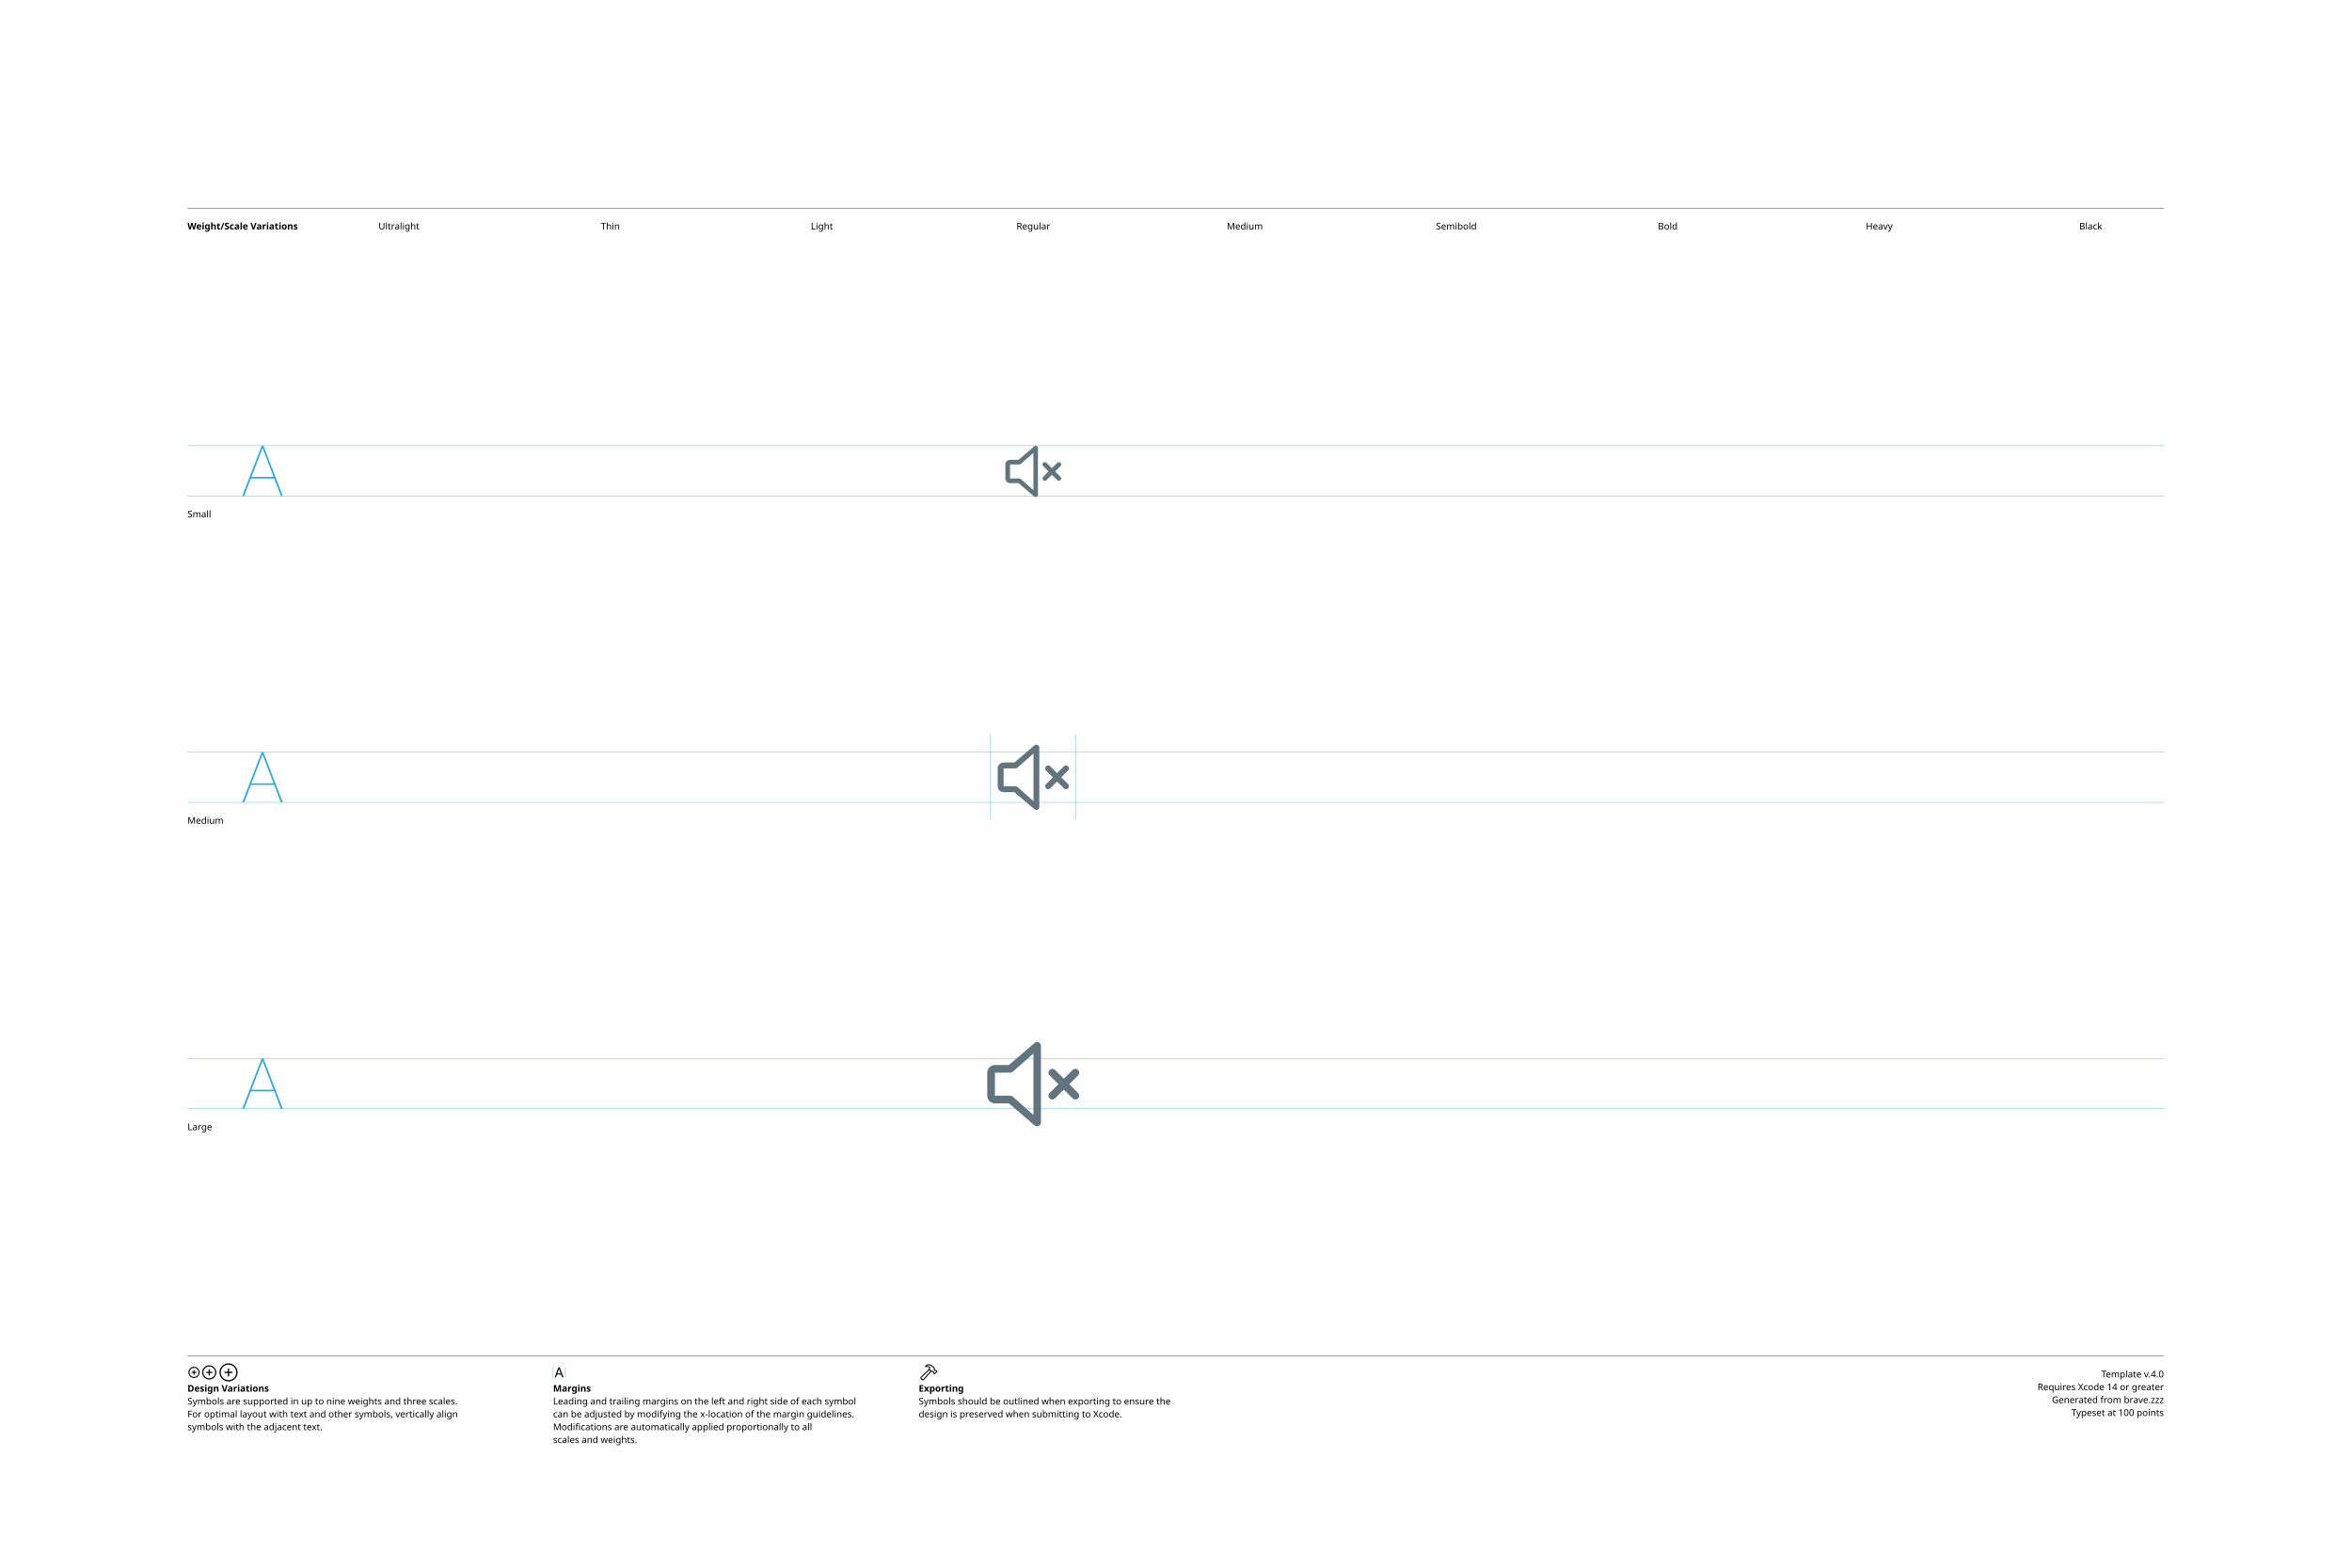
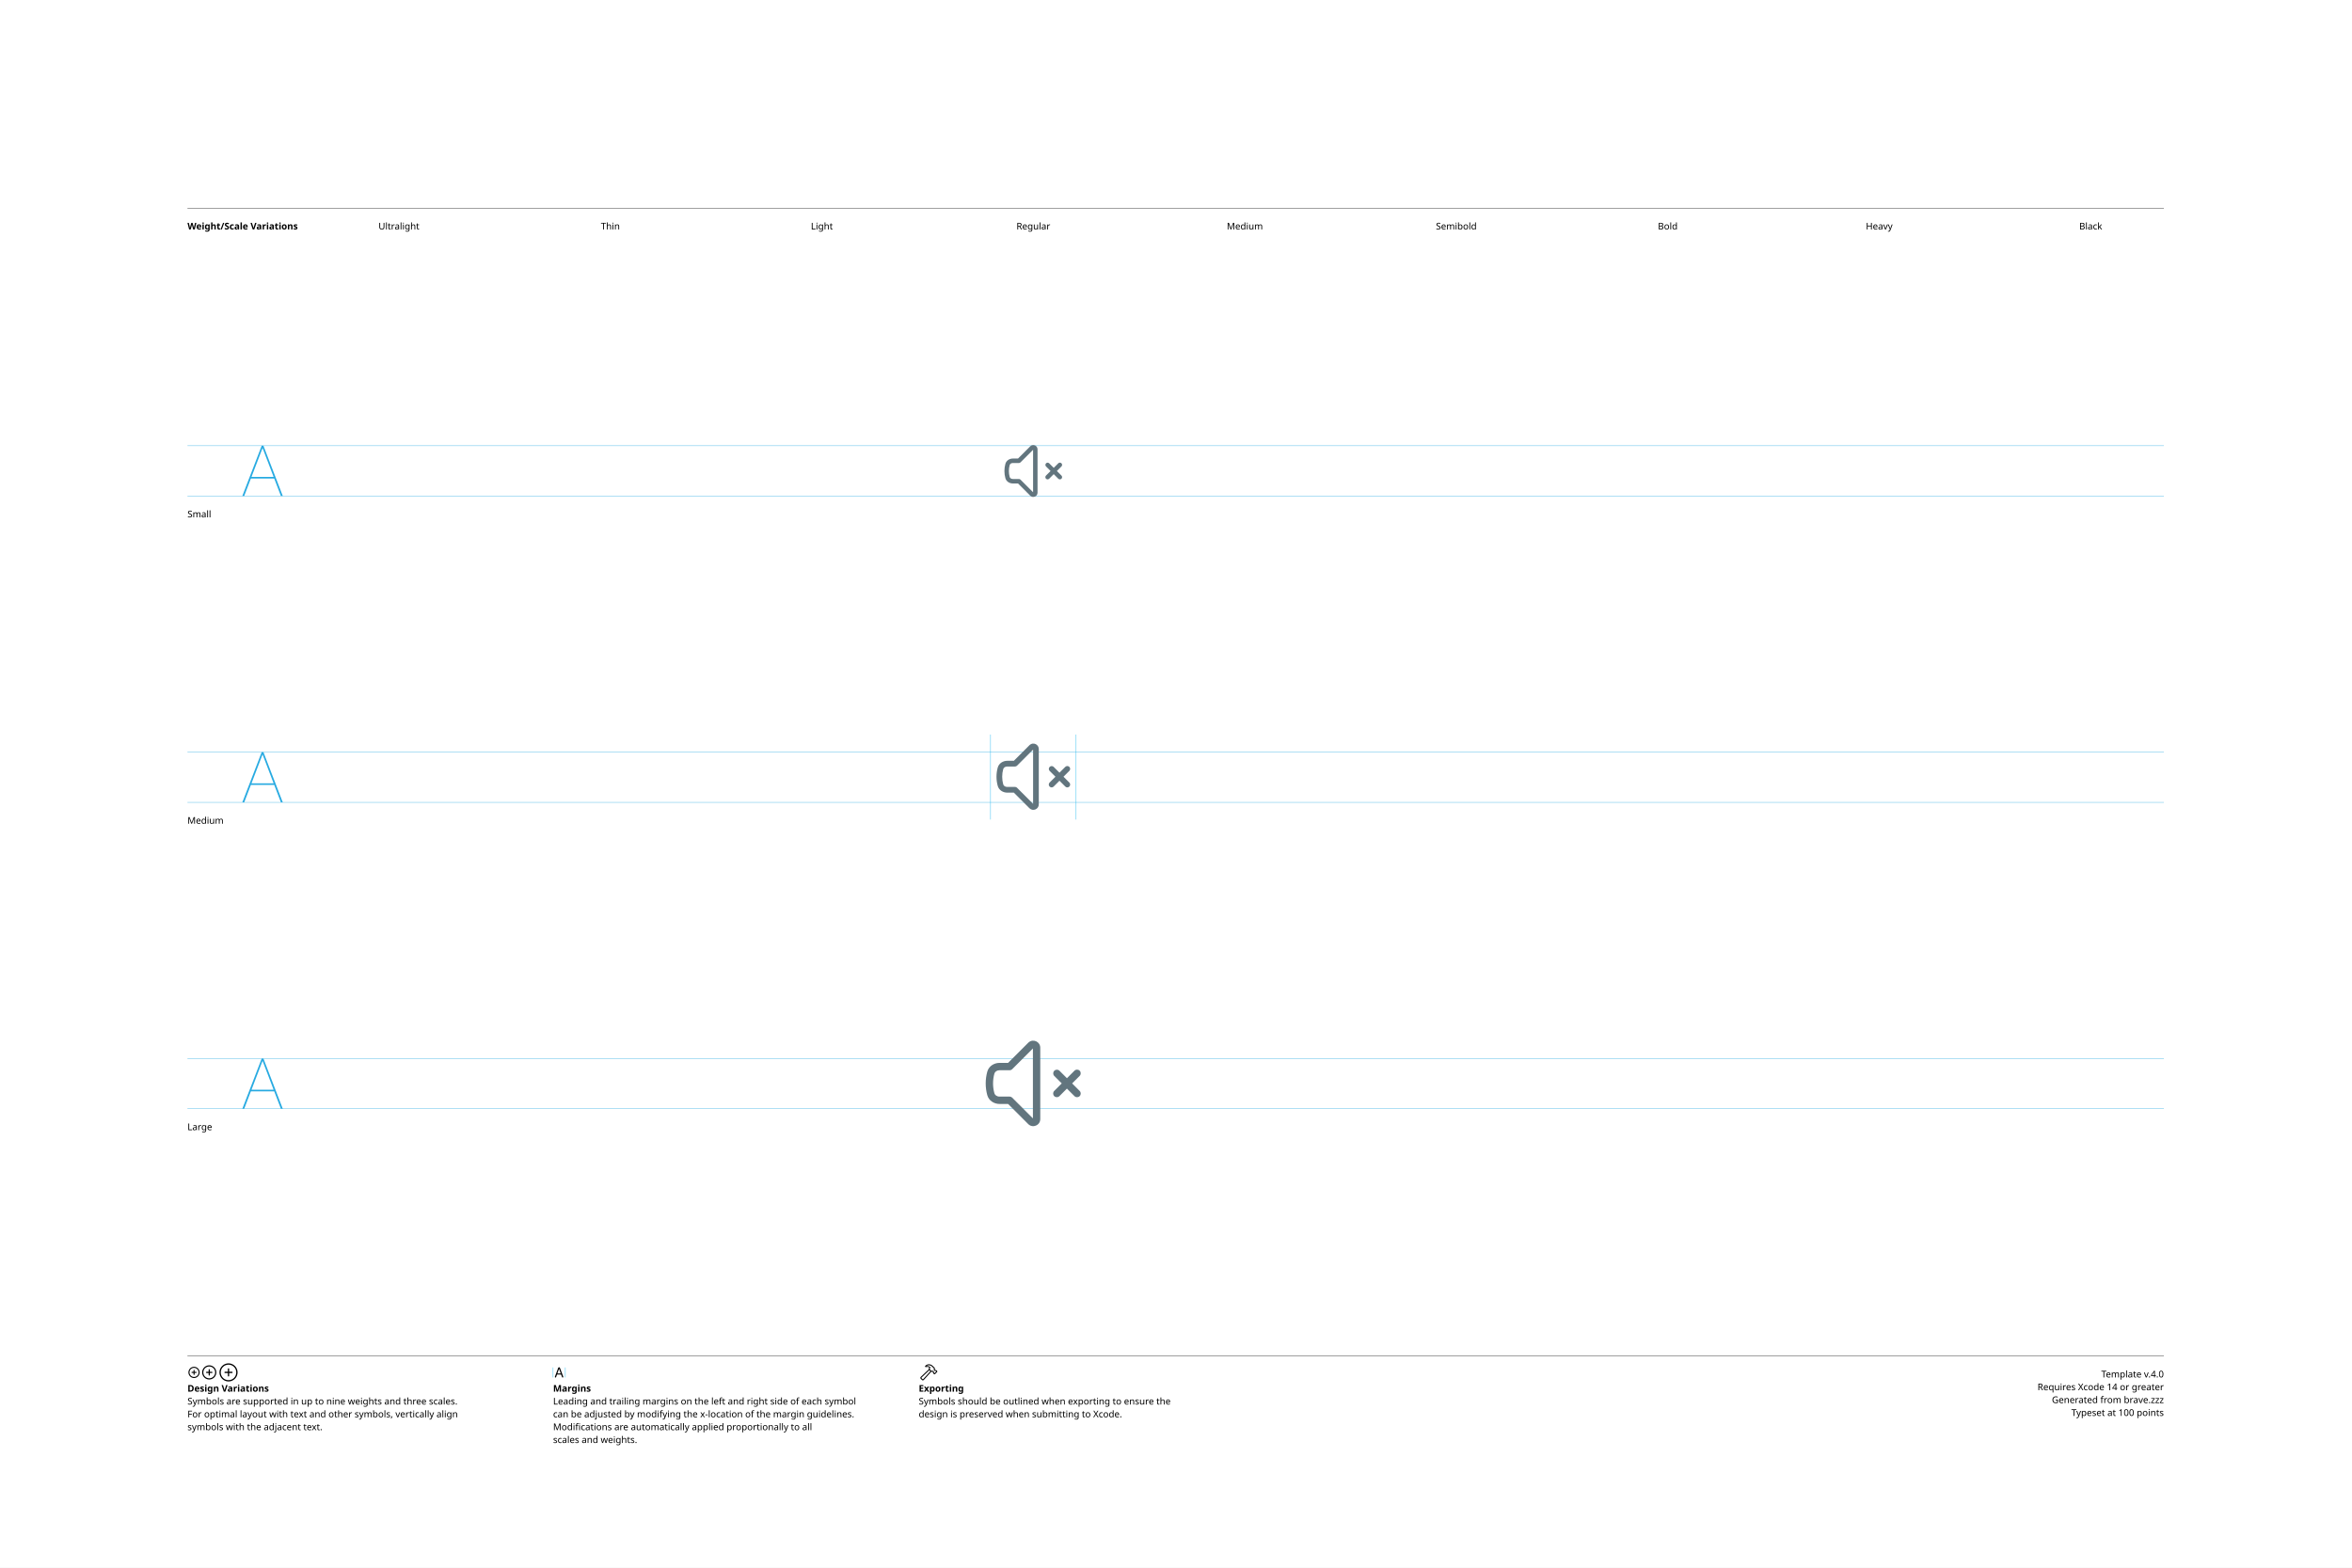
<svg xmlns="http://www.w3.org/2000/svg" version="1.1" width="3300" height="2200">
  <g id="Notes">
    <rect height="2200" id="artboard" style="fill:white;opacity:1" width="3300" x="0" y="0" />
    <line style="fill:none;stroke:black;opacity:1;stroke-width:0.5;" x1="263" x2="3036" y1="292" y2="292" />
    <text style="stroke:none;fill:black;font-family:sans-serif;font-size:13;font-weight:bold;" transform="matrix(1 0 0 1 263 322)">Weight/Scale Variations</text>
    <text style="stroke:none;fill:black;font-family:sans-serif;font-size:13;text-anchor:middle;" transform="matrix(1 0 0 1 559.711 322)">Ultralight</text>
    <text style="stroke:none;fill:black;font-family:sans-serif;font-size:13;text-anchor:middle;" transform="matrix(1 0 0 1 856.422 322)">Thin</text>
    <text style="stroke:none;fill:black;font-family:sans-serif;font-size:13;text-anchor:middle;" transform="matrix(1 0 0 1 1153.13 322)">Light</text>
    <text style="stroke:none;fill:black;font-family:sans-serif;font-size:13;text-anchor:middle;" transform="matrix(1 0 0 1 1449.84 322)">Regular</text>
    <text style="stroke:none;fill:black;font-family:sans-serif;font-size:13;text-anchor:middle;" transform="matrix(1 0 0 1 1746.56 322)">Medium</text>
    <text style="stroke:none;fill:black;font-family:sans-serif;font-size:13;text-anchor:middle;" transform="matrix(1 0 0 1 2043.27 322)">Semibold</text>
    <text style="stroke:none;fill:black;font-family:sans-serif;font-size:13;text-anchor:middle;" transform="matrix(1 0 0 1 2339.98 322)">Bold</text>
    <text style="stroke:none;fill:black;font-family:sans-serif;font-size:13;text-anchor:middle;" transform="matrix(1 0 0 1 2636.69 322)">Heavy</text>
    <text style="stroke:none;fill:black;font-family:sans-serif;font-size:13;text-anchor:middle;" transform="matrix(1 0 0 1 2933.4 322)">Black</text>
    <line style="fill:none;stroke:black;opacity:1;stroke-width:0.5;" x1="263" x2="3036" y1="1903" y2="1903" />
    <g transform="matrix(1 0 0 1 263 1933)">
      <path d="M9.248 0.83C13.555 0.83 17.139-2.744 17.139-7.051C17.139-11.357 13.545-14.932 9.238-14.932C4.941-14.932 1.367-11.357 1.367-7.051C1.367-2.744 4.951 0.83 9.248 0.83ZM9.248-0.654C5.703-0.654 2.871-3.496 2.871-7.051C2.871-10.605 5.693-13.447 9.238-13.447C12.793-13.447 15.645-10.605 15.645-7.051C15.645-3.496 12.803-0.654 9.248-0.654ZM5.654-7.051C5.654-6.621 5.957-6.328 6.406-6.328L8.506-6.328L8.506-4.209C8.506-3.77 8.799-3.467 9.229-3.467C9.678-3.467 9.971-3.77 9.971-4.209L9.971-6.328L12.09-6.328C12.529-6.328 12.832-6.621 12.832-7.051C12.832-7.49 12.529-7.793 12.09-7.793L9.971-7.793L9.971-9.902C9.971-10.352 9.678-10.654 9.229-10.654C8.799-10.654 8.506-10.352 8.506-9.902L8.506-7.793L6.406-7.793C5.957-7.793 5.654-7.49 5.654-7.051Z" />
    </g>
    <g transform="matrix(1 0 0 1 281.867 1933)">
      <path d="M11.709 2.91C17.158 2.91 21.67-1.611 21.67-7.051C21.67-12.5 17.148-17.012 11.699-17.012C6.26-17.012 1.748-12.5 1.748-7.051C1.748-1.611 6.27 2.91 11.709 2.91ZM11.709 1.25C7.1 1.25 3.418-2.441 3.418-7.051C3.418-11.66 7.09-15.352 11.699-15.352C16.309-15.352 20.01-11.66 20.01-7.051C20.01-2.441 16.318 1.25 11.709 1.25ZM7.178-7.051C7.178-6.572 7.51-6.25 8.008-6.25L10.879-6.25L10.879-3.369C10.879-2.881 11.211-2.539 11.69-2.539C12.178-2.539 12.52-2.871 12.52-3.369L12.52-6.25L15.4-6.25C15.889-6.25 16.23-6.572 16.23-7.051C16.23-7.539 15.889-7.881 15.4-7.881L12.52-7.881L12.52-10.752C12.52-11.25 12.178-11.592 11.69-11.592C11.211-11.592 10.879-11.25 10.879-10.752L10.879-7.881L8.008-7.881C7.51-7.881 7.178-7.539 7.178-7.051Z" />
    </g>
    <g transform="matrix(1 0 0 1 305.646 1933)">
      <path d="M14.971 5.664C21.934 5.664 27.695-0.098 27.695-7.051C27.695-14.014 21.924-19.775 14.961-19.775C8.008-19.775 2.256-14.014 2.256-7.051C2.256-0.098 8.018 5.664 14.971 5.664ZM14.971 3.848C8.936 3.848 4.082-1.016 4.082-7.051C4.082-13.096 8.926-17.949 14.961-17.949C21.006-17.949 25.869-13.096 25.869-7.051C25.869-1.016 21.016 3.848 14.971 3.848ZM9.199-7.051C9.199-6.533 9.57-6.172 10.117-6.172L14.062-6.172L14.062-2.217C14.062-1.68 14.434-1.299 14.951-1.299C15.488-1.299 15.859-1.67 15.859-2.217L15.859-6.172L19.814-6.172C20.352-6.172 20.732-6.533 20.732-7.051C20.732-7.598 20.361-7.969 19.814-7.969L15.859-7.969L15.859-11.914C15.859-12.461 15.488-12.842 14.951-12.842C14.434-12.842 14.062-12.461 14.062-11.914L14.062-7.969L10.117-7.969C9.57-7.969 9.199-7.598 9.199-7.051Z" />
    </g>
    <text style="stroke:none;fill:black;font-family:sans-serif;font-size:13;font-weight:bold;" transform="matrix(1 0 0 1 263 1953)">Design Variations</text>
    <text style="stroke:none;fill:black;font-family:sans-serif;font-size:13;" transform="matrix(1 0 0 1 263 1971)">Symbols are supported in up to nine weights and three scales.</text>
    <text style="stroke:none;fill:black;font-family:sans-serif;font-size:13;" transform="matrix(1 0 0 1 263 1989)">For optimal layout with text and other symbols, vertically align</text>
    <text style="stroke:none;fill:black;font-family:sans-serif;font-size:13;" transform="matrix(1 0 0 1 263 2007)">symbols with the adjacent text.</text>
    <line style="fill:none;stroke:#00AEEF;stroke-width:0.5;opacity:1.0;" x1="776" x2="776" y1="1919" y2="1933" />
    <g transform="matrix(1 0 0 1 776 1933)">
      <path d="M3.311 0.156C3.828 0.156 4.082-0.039 4.268-0.586L5.527-4.033L11.289-4.033L12.549-0.586C12.734-0.039 12.988 0.156 13.496 0.156C14.014 0.156 14.346-0.156 14.346-0.645C14.346-0.811 14.316-0.967 14.238-1.172L9.658-13.369C9.434-13.965 9.033-14.268 8.408-14.268C7.803-14.268 7.393-13.975 7.178-13.379L2.598-1.162C2.52-0.957 2.49-0.801 2.49-0.635C2.49-0.146 2.803 0.156 3.311 0.156ZM6.006-5.518L8.379-12.09L8.428-12.09L10.801-5.518Z" />
    </g>
    <line style="fill:none;stroke:#00AEEF;stroke-width:0.5;opacity:1.0;" x1="793.197" x2="793.197" y1="1919" y2="1933" />
    <text style="stroke:none;fill:black;font-family:sans-serif;font-size:13;font-weight:bold;" transform="matrix(1 0 0 1 776 1953)">Margins</text>
    <text style="stroke:none;fill:black;font-family:sans-serif;font-size:13;" transform="matrix(1 0 0 1 776 1971)">Leading and trailing margins on the left and right side of each symbol</text>
    <text style="stroke:none;fill:black;font-family:sans-serif;font-size:13;" transform="matrix(1 0 0 1 776 1989)">can be adjusted by modifying the x-location of the margin guidelines.</text>
    <text style="stroke:none;fill:black;font-family:sans-serif;font-size:13;" transform="matrix(1 0 0 1 776 2007)">Modifications are automatically applied proportionally to all</text>
    <text style="stroke:none;fill:black;font-family:sans-serif;font-size:13;" transform="matrix(1 0 0 1 776 2025)">scales and weights.</text>
    <g transform="matrix(1 0 0 1 1289 1933)">
      <path d="M2.842 1.865L4.541 3.574C5.4 4.443 6.387 4.385 7.314 3.359L18.008-8.428L17.041-9.404L6.426 2.275C6.074 2.676 5.742 2.773 5.273 2.305L4.102 1.143C3.633 0.684 3.74 0.342 4.141-0.02L15.615-10.82L14.639-11.787L3.047-0.898C2.061 0.02 1.982 0.996 2.842 1.865ZM9.258-16.328C8.838-15.918 8.809-15.342 9.043-14.951C9.277-14.59 9.736-14.355 10.381-14.521C11.846-14.863 13.369-14.922 14.795-13.984L14.209-12.529C13.867-11.699 14.043-11.113 14.58-10.566L16.875-8.252C17.363-7.764 17.773-7.744 18.34-7.842L19.404-8.037L20.068-7.363L20.029-6.807C19.99-6.309 20.117-5.928 20.605-5.449L21.367-4.707C21.846-4.229 22.461-4.199 22.93-4.668L25.84-7.588C26.309-8.057 26.289-8.652 25.811-9.131L25.039-9.893C24.561-10.371 24.189-10.527 23.711-10.488L23.135-10.44L22.49-11.074L22.734-12.197C22.861-12.764 22.705-13.203 22.119-13.789L19.922-15.977C16.582-19.297 12.148-19.219 9.258-16.328ZM10.752-15.957C13.184-17.734 16.475-17.432 18.701-15.205L21.133-12.793C21.367-12.559 21.406-12.373 21.338-12.031L21.016-10.547L22.52-9.062L23.506-9.121C23.76-9.131 23.838-9.111 24.033-8.916L24.609-8.34L22.168-5.898L21.592-6.475C21.396-6.67 21.367-6.748 21.377-7.012L21.445-7.988L19.951-9.473L18.428-9.219C18.105-9.15 17.959-9.18 17.715-9.414L15.713-11.416C15.459-11.65 15.43-11.816 15.586-12.188L16.465-14.277C14.902-15.732 12.871-16.357 10.84-15.762C10.684-15.723 10.625-15.85 10.752-15.957Z" />
    </g>
    <text style="stroke:none;fill:black;font-family:sans-serif;font-size:13;font-weight:bold;" transform="matrix(1 0 0 1 1289 1953)">Exporting</text>
    <text style="stroke:none;fill:black;font-family:sans-serif;font-size:13;" transform="matrix(1 0 0 1 1289 1971)">Symbols should be outlined when exporting to ensure the</text>
    <text style="stroke:none;fill:black;font-family:sans-serif;font-size:13;" transform="matrix(1 0 0 1 1289 1989)">design is preserved when submitting to Xcode.</text>
    <text id="template-version" style="stroke:none;fill:black;font-family:sans-serif;font-size:13;text-anchor:end;" transform="matrix(1 0 0 1 3036 1933)">Template v.4.0</text>
    <text style="stroke:none;fill:black;font-family:sans-serif;font-size:13;text-anchor:end;" transform="matrix(1 0 0 1 3036 1951)">Requires Xcode 14 or greater</text>
    <text id="descriptive-name" style="stroke:none;fill:black;font-family:sans-serif;font-size:13;text-anchor:end;" transform="matrix(1 0 0 1 3036 1969)">Generated from brave.zzz</text>
    <text style="stroke:none;fill:black;font-family:sans-serif;font-size:13;text-anchor:end;" transform="matrix(1 0 0 1 3036 1987)">Typeset at 100 points</text>
    <text style="stroke:none;fill:black;font-family:sans-serif;font-size:13;" transform="matrix(1 0 0 1 263 726)">Small</text>
    <text style="stroke:none;fill:black;font-family:sans-serif;font-size:13;" transform="matrix(1 0 0 1 263 1156)">Medium</text>
    <text style="stroke:none;fill:black;font-family:sans-serif;font-size:13;" transform="matrix(1 0 0 1 263 1586)">Large</text>
  </g>
  <g id="Guides">
    <g id="H-reference" style="fill:#27AAE1;stroke:none;" transform="matrix(1 0 0 1 339 696)">
      <path d="M0.994 0L3.638 0L29.328-67.132L30.03-67.132L30.03-70.459L28.123-70.459ZM11.688-24.48L46.981-24.48L46.231-26.729L12.438-26.729ZM55.12 0L57.764 0L30.638-70.459L29.433-70.459L29.433-67.132Z" />
    </g>
    <line id="Baseline-S" style="fill:none;stroke:#27AAE1;opacity:1;stroke-width:0.5;" x1="263" x2="3036" y1="696" y2="696" />
    <line id="Capline-S" style="fill:none;stroke:#27AAE1;opacity:1;stroke-width:0.5;" x1="263" x2="3036" y1="625.541" y2="625.541" />
    <g id="H-reference" style="fill:#27AAE1;stroke:none;" transform="matrix(1 0 0 1 339 1126)">
      <path d="M0.994 0L3.638 0L29.328-67.132L30.03-67.132L30.03-70.459L28.123-70.459ZM11.688-24.48L46.981-24.48L46.231-26.729L12.438-26.729ZM55.12 0L57.764 0L30.638-70.459L29.433-70.459L29.433-67.132Z" />
    </g>
    <line id="Baseline-M" style="fill:none;stroke:#27AAE1;opacity:1;stroke-width:0.5;" x1="263" x2="3036" y1="1126" y2="1126" />
    <line id="Capline-M" style="fill:none;stroke:#27AAE1;opacity:1;stroke-width:0.5;" x1="263" x2="3036" y1="1055.54" y2="1055.54" />
    <g id="H-reference" style="fill:#27AAE1;stroke:none;" transform="matrix(1 0 0 1 339 1556)">
      <path d="M0.994 0L3.638 0L29.328-67.132L30.03-67.132L30.03-70.459L28.123-70.459ZM11.688-24.48L46.981-24.48L46.231-26.729L12.438-26.729ZM55.12 0L57.764 0L30.638-70.459L29.433-70.459L29.433-67.132Z" />
    </g>
    <line id="Baseline-L" style="fill:none;stroke:#27AAE1;opacity:1;stroke-width:0.5;" x1="263" x2="3036" y1="1556" y2="1556" />
    <line id="Capline-L" style="fill:none;stroke:#27AAE1;opacity:1;stroke-width:0.5;" x1="263" x2="3036" y1="1485.54" y2="1485.54" />
    <line id="left-margin-Regular-M" style="fill:none;stroke:#00AEEF;stroke-width:0.5;opacity:1.0;" x1="1389.82" x2="1389.82" y1="1030.79" y2="1150.12" />
    <line id="right-margin-Regular-M" style="fill:none;stroke:#00AEEF;stroke-width:0.5;opacity:1.0;" x1="1509.87" x2="1509.87" y1="1030.79" y2="1150.12" />
  </g>
  <g id="Symbols">
    <g id="Regular-L" transform="matrix(6.45 0 0 6.45 1372.267 1443)">
      <defs>
        <clipPath id="clip-1">
-           <rect x="0" y="0" width="24" height="24" fill="none" fill-rule="nonzero" />
+           <rect x="0" y="0" width="24" height="24" fill="none" />
        </clipPath>
      </defs>
-       <g clip-path="url(#clip-1)" fill="none" fill-rule="none" stroke="none" stroke-width="1" stroke-linecap="butt" stroke-linejoin="miter" stroke-miterlimit="10" stroke-dasharray="" stroke-dashoffset="0" font-family="none" font-weight="none" font-size="none" text-anchor="none" style="mix-blend-mode: normal">
-         <path d="M19.842,12.167l1.913,1.91c0.241,0.238 0.314,0.598 0.184,0.91c-0.13,0.313 -0.436,0.516 -0.774,0.514c-0.221,0 -0.434,-0.088 -0.59,-0.245l-1.913,-1.91l-1.914,1.91c-0.156,0.158 -0.368,0.246 -0.59,0.246c-0.222,0 -0.434,-0.089 -0.59,-0.246c-0.157,-0.156 -0.246,-0.368 -0.246,-0.59c0,-0.221 0.088,-0.434 0.246,-0.59l1.913,-1.91l-1.913,-1.911c-0.157,-0.156 -0.246,-0.368 -0.246,-0.59c0,-0.221 0.088,-0.434 0.246,-0.59c0.326,-0.326 0.854,-0.326 1.18,0l1.914,1.911l1.913,-1.91c0.326,-0.325 0.854,-0.325 1.18,0c0.157,0.156 0.245,0.368 0.245,0.589c0,0.221 -0.088,0.433 -0.245,0.589zM13.198,21.257c-0.296,0.135 -0.644,0.087 -0.892,-0.123l-5.608,-4.8h-3.03c-0.921,-0.001 -1.667,-0.747 -1.668,-1.668v-5c0.002,-0.92 0.749,-1.665 1.669,-1.666h3.03l5.607,-4.8c0.247,-0.213 0.596,-0.262 0.892,-0.126c0.296,0.136 0.486,0.433 0.486,0.759v16.667c0,0.326 -0.19,0.621 -0.486,0.757M12.045,5.49l-4.494,3.976c-0.031,0.027 -0.07,0.036 -0.103,0.058c-0.05,0.031 -0.097,0.064 -0.154,0.085c-0.055,0.02 -0.111,0.026 -0.168,0.034c-0.04,0.006 -0.077,0.024 -0.12,0.024h-3.336v5h3.338c0.042,0 0.077,0.018 0.116,0.023c0.059,0.008 0.116,0.014 0.172,0.035c0.056,0.02 0.102,0.053 0.151,0.085c0.034,0.02 0.073,0.03 0.105,0.057l4.494,3.996z" fill="#62757e" fill-rule="nonzero" />
+       <g clip-path="url(#clip-1)" fill="none" fill-rule="nonzero" stroke="none" stroke-width="1" stroke-linecap="butt" stroke-linejoin="miter" stroke-miterlimit="10" stroke-dasharray="" stroke-dashoffset="0" font-family="none" font-weight="none" font-size="none" text-anchor="none" style="mix-blend-mode: normal">
+         <path d="M20.97,9.234c0.312,-0.313 0.819,-0.313 1.131,-0.001c0.313,0.312 0.313,0.819 0.001,1.131l-1.636,1.635l1.636,1.635c0.313,0.313 0.313,0.819 0,1.132c-0.313,0.313 -0.819,0.313 -1.132,0l-1.635,-1.636l-1.635,1.636c-0.313,0.312 -0.819,0.312 -1.131,-0.001c-0.312,-0.313 -0.312,-0.819 0.001,-1.131l1.634,-1.635l-1.634,-1.635c-0.299,-0.315 -0.292,-0.81 0.014,-1.117c0.307,-0.307 0.802,-0.313 1.117,-0.014l1.635,1.634zM13.533,19.764c0,1.367 -1.652,2.052 -2.618,1.086l-4.38,-4.382h-1.863c-1.14,0 -2.321,-0.664 -2.665,-1.912c-0.229,-0.833 -0.344,-1.692 -0.343,-2.556c0,-0.884 0.12,-1.74 0.344,-2.556c0.344,-1.248 1.526,-1.911 2.665,-1.912h1.861l4.381,-4.381l0.093,-0.086c0.975,-0.837 2.525,-0.153 2.525,1.17zM3.263,12c0,0.739 0.101,1.454 0.288,2.131c0.113,0.41 0.542,0.736 1.122,0.736h2.192l0.08,0.004c0.184,0.018 0.355,0.1 0.486,0.23l4.503,4.504v-15.21l-4.504,4.505c-0.15,0.15 -0.354,0.234 -0.566,0.234h-2.191c-0.58,0 -1.009,0.326 -1.122,0.736c-0.191,0.694 -0.288,1.41 -0.287,2.13" fill="#62757e" />
      </g>
    </g>
    <g id="Regular-M" transform="matrix(5 0 0 5 1389.82 1030)">
      <defs>
        <clipPath id="clip-1">
-           <rect x="0" y="0" width="24" height="24" fill="none" fill-rule="nonzero" />
+           <rect x="0" y="0" width="24" height="24" fill="none" />
        </clipPath>
      </defs>
-       <g clip-path="url(#clip-1)" fill="none" fill-rule="none" stroke="none" stroke-width="1" stroke-linecap="butt" stroke-linejoin="miter" stroke-miterlimit="10" stroke-dasharray="" stroke-dashoffset="0" font-family="none" font-weight="none" font-size="none" text-anchor="none" style="mix-blend-mode: normal">
-         <path d="M19.842,12.167l1.913,1.91c0.241,0.238 0.314,0.598 0.184,0.91c-0.13,0.313 -0.436,0.516 -0.774,0.514c-0.221,0 -0.434,-0.088 -0.59,-0.245l-1.913,-1.91l-1.914,1.91c-0.156,0.158 -0.368,0.246 -0.59,0.246c-0.222,0 -0.434,-0.089 -0.59,-0.246c-0.157,-0.156 -0.246,-0.368 -0.246,-0.59c0,-0.221 0.088,-0.434 0.246,-0.59l1.913,-1.91l-1.913,-1.911c-0.157,-0.156 -0.246,-0.368 -0.246,-0.59c0,-0.221 0.088,-0.434 0.246,-0.59c0.326,-0.326 0.854,-0.326 1.18,0l1.914,1.911l1.913,-1.91c0.326,-0.325 0.854,-0.325 1.18,0c0.157,0.156 0.245,0.368 0.245,0.589c0,0.221 -0.088,0.433 -0.245,0.589zM13.198,21.257c-0.296,0.135 -0.644,0.087 -0.892,-0.123l-5.608,-4.8h-3.03c-0.921,-0.001 -1.667,-0.747 -1.668,-1.668v-5c0.002,-0.92 0.749,-1.665 1.669,-1.666h3.03l5.607,-4.8c0.247,-0.213 0.596,-0.262 0.892,-0.126c0.296,0.136 0.486,0.433 0.486,0.759v16.667c0,0.326 -0.19,0.621 -0.486,0.757M12.045,5.49l-4.494,3.976c-0.031,0.027 -0.07,0.036 -0.103,0.058c-0.05,0.031 -0.097,0.064 -0.154,0.085c-0.055,0.02 -0.111,0.026 -0.168,0.034c-0.04,0.006 -0.077,0.024 -0.12,0.024h-3.336v5h3.338c0.042,0 0.077,0.018 0.116,0.023c0.059,0.008 0.116,0.014 0.172,0.035c0.056,0.02 0.102,0.053 0.151,0.085c0.034,0.02 0.073,0.03 0.105,0.057l4.494,3.996z" fill="#62757e" fill-rule="nonzero" />
+       <g clip-path="url(#clip-1)" fill="none" fill-rule="nonzero" stroke="none" stroke-width="1" stroke-linecap="butt" stroke-linejoin="miter" stroke-miterlimit="10" stroke-dasharray="" stroke-dashoffset="0" font-family="none" font-weight="none" font-size="none" text-anchor="none" style="mix-blend-mode: normal">
+         <path d="M20.97,9.234c0.312,-0.313 0.819,-0.313 1.131,-0.001c0.313,0.312 0.313,0.819 0.001,1.131l-1.636,1.635l1.636,1.635c0.313,0.313 0.313,0.819 0,1.132c-0.313,0.313 -0.819,0.313 -1.132,0l-1.635,-1.636l-1.635,1.636c-0.313,0.312 -0.819,0.312 -1.131,-0.001c-0.312,-0.313 -0.312,-0.819 0.001,-1.131l1.634,-1.635l-1.634,-1.635c-0.299,-0.315 -0.292,-0.81 0.014,-1.117c0.307,-0.307 0.802,-0.313 1.117,-0.014l1.635,1.634zM13.533,19.764c0,1.367 -1.652,2.052 -2.618,1.086l-4.38,-4.382h-1.863c-1.14,0 -2.321,-0.664 -2.665,-1.912c-0.229,-0.833 -0.344,-1.692 -0.343,-2.556c0,-0.884 0.12,-1.74 0.344,-2.556c0.344,-1.248 1.526,-1.911 2.665,-1.912h1.861l4.381,-4.381l0.093,-0.086c0.975,-0.837 2.525,-0.153 2.525,1.17zM3.263,12c0,0.739 0.101,1.454 0.288,2.131c0.113,0.41 0.542,0.736 1.122,0.736h2.192l0.08,0.004c0.184,0.018 0.355,0.1 0.486,0.23l4.503,4.504v-15.21l-4.504,4.505c-0.15,0.15 -0.354,0.234 -0.566,0.234h-2.191c-0.58,0 -1.009,0.326 -1.122,0.736c-0.191,0.694 -0.288,1.41 -0.287,2.13" fill="#62757e" />
      </g>
    </g>
    <g id="Regular-S" transform="matrix(3.915 0 0 3.915 1402.75 614)">
      <defs>
        <clipPath id="clip-1">
-           <rect x="0" y="0" width="24" height="24" fill="none" fill-rule="nonzero" />
+           <rect x="0" y="0" width="24" height="24" fill="none" />
        </clipPath>
      </defs>
-       <g clip-path="url(#clip-1)" fill="none" fill-rule="none" stroke="none" stroke-width="1" stroke-linecap="butt" stroke-linejoin="miter" stroke-miterlimit="10" stroke-dasharray="" stroke-dashoffset="0" font-family="none" font-weight="none" font-size="none" text-anchor="none" style="mix-blend-mode: normal">
-         <path d="M19.842,12.167l1.913,1.91c0.241,0.238 0.314,0.598 0.184,0.91c-0.13,0.313 -0.436,0.516 -0.774,0.514c-0.221,0 -0.434,-0.088 -0.59,-0.245l-1.913,-1.91l-1.914,1.91c-0.156,0.158 -0.368,0.246 -0.59,0.246c-0.222,0 -0.434,-0.089 -0.59,-0.246c-0.157,-0.156 -0.246,-0.368 -0.246,-0.59c0,-0.221 0.088,-0.434 0.246,-0.59l1.913,-1.91l-1.913,-1.911c-0.157,-0.156 -0.246,-0.368 -0.246,-0.59c0,-0.221 0.088,-0.434 0.246,-0.59c0.326,-0.326 0.854,-0.326 1.18,0l1.914,1.911l1.913,-1.91c0.326,-0.325 0.854,-0.325 1.18,0c0.157,0.156 0.245,0.368 0.245,0.589c0,0.221 -0.088,0.433 -0.245,0.589zM13.198,21.257c-0.296,0.135 -0.644,0.087 -0.892,-0.123l-5.608,-4.8h-3.03c-0.921,-0.001 -1.667,-0.747 -1.668,-1.668v-5c0.002,-0.92 0.749,-1.665 1.669,-1.666h3.03l5.607,-4.8c0.247,-0.213 0.596,-0.262 0.892,-0.126c0.296,0.136 0.486,0.433 0.486,0.759v16.667c0,0.326 -0.19,0.621 -0.486,0.757M12.045,5.49l-4.494,3.976c-0.031,0.027 -0.07,0.036 -0.103,0.058c-0.05,0.031 -0.097,0.064 -0.154,0.085c-0.055,0.02 -0.111,0.026 -0.168,0.034c-0.04,0.006 -0.077,0.024 -0.12,0.024h-3.336v5h3.338c0.042,0 0.077,0.018 0.116,0.023c0.059,0.008 0.116,0.014 0.172,0.035c0.056,0.02 0.102,0.053 0.151,0.085c0.034,0.02 0.073,0.03 0.105,0.057l4.494,3.996z" fill="#62757e" fill-rule="nonzero" />
+       <g clip-path="url(#clip-1)" fill="none" fill-rule="nonzero" stroke="none" stroke-width="1" stroke-linecap="butt" stroke-linejoin="miter" stroke-miterlimit="10" stroke-dasharray="" stroke-dashoffset="0" font-family="none" font-weight="none" font-size="none" text-anchor="none" style="mix-blend-mode: normal">
+         <path d="M20.97,9.234c0.312,-0.313 0.819,-0.313 1.131,-0.001c0.313,0.312 0.313,0.819 0.001,1.131l-1.636,1.635l1.636,1.635c0.313,0.313 0.313,0.819 0,1.132c-0.313,0.313 -0.819,0.313 -1.132,0l-1.635,-1.636l-1.635,1.636c-0.313,0.312 -0.819,0.312 -1.131,-0.001c-0.312,-0.313 -0.312,-0.819 0.001,-1.131l1.634,-1.635l-1.634,-1.635c-0.299,-0.315 -0.292,-0.81 0.014,-1.117c0.307,-0.307 0.802,-0.313 1.117,-0.014l1.635,1.634zM13.533,19.764c0,1.367 -1.652,2.052 -2.618,1.086l-4.38,-4.382h-1.863c-1.14,0 -2.321,-0.664 -2.665,-1.912c-0.229,-0.833 -0.344,-1.692 -0.343,-2.556c0,-0.884 0.12,-1.74 0.344,-2.556c0.344,-1.248 1.526,-1.911 2.665,-1.912h1.861l4.381,-4.381l0.093,-0.086c0.975,-0.837 2.525,-0.153 2.525,1.17zM3.263,12c0,0.739 0.101,1.454 0.288,2.131c0.113,0.41 0.542,0.736 1.122,0.736h2.192l0.08,0.004c0.184,0.018 0.355,0.1 0.486,0.23l4.503,4.504v-15.21l-4.504,4.505c-0.15,0.15 -0.354,0.234 -0.566,0.234h-2.191c-0.58,0 -1.009,0.326 -1.122,0.736c-0.191,0.694 -0.288,1.41 -0.287,2.13" fill="#62757e" />
      </g>
    </g>
  </g>
</svg>
